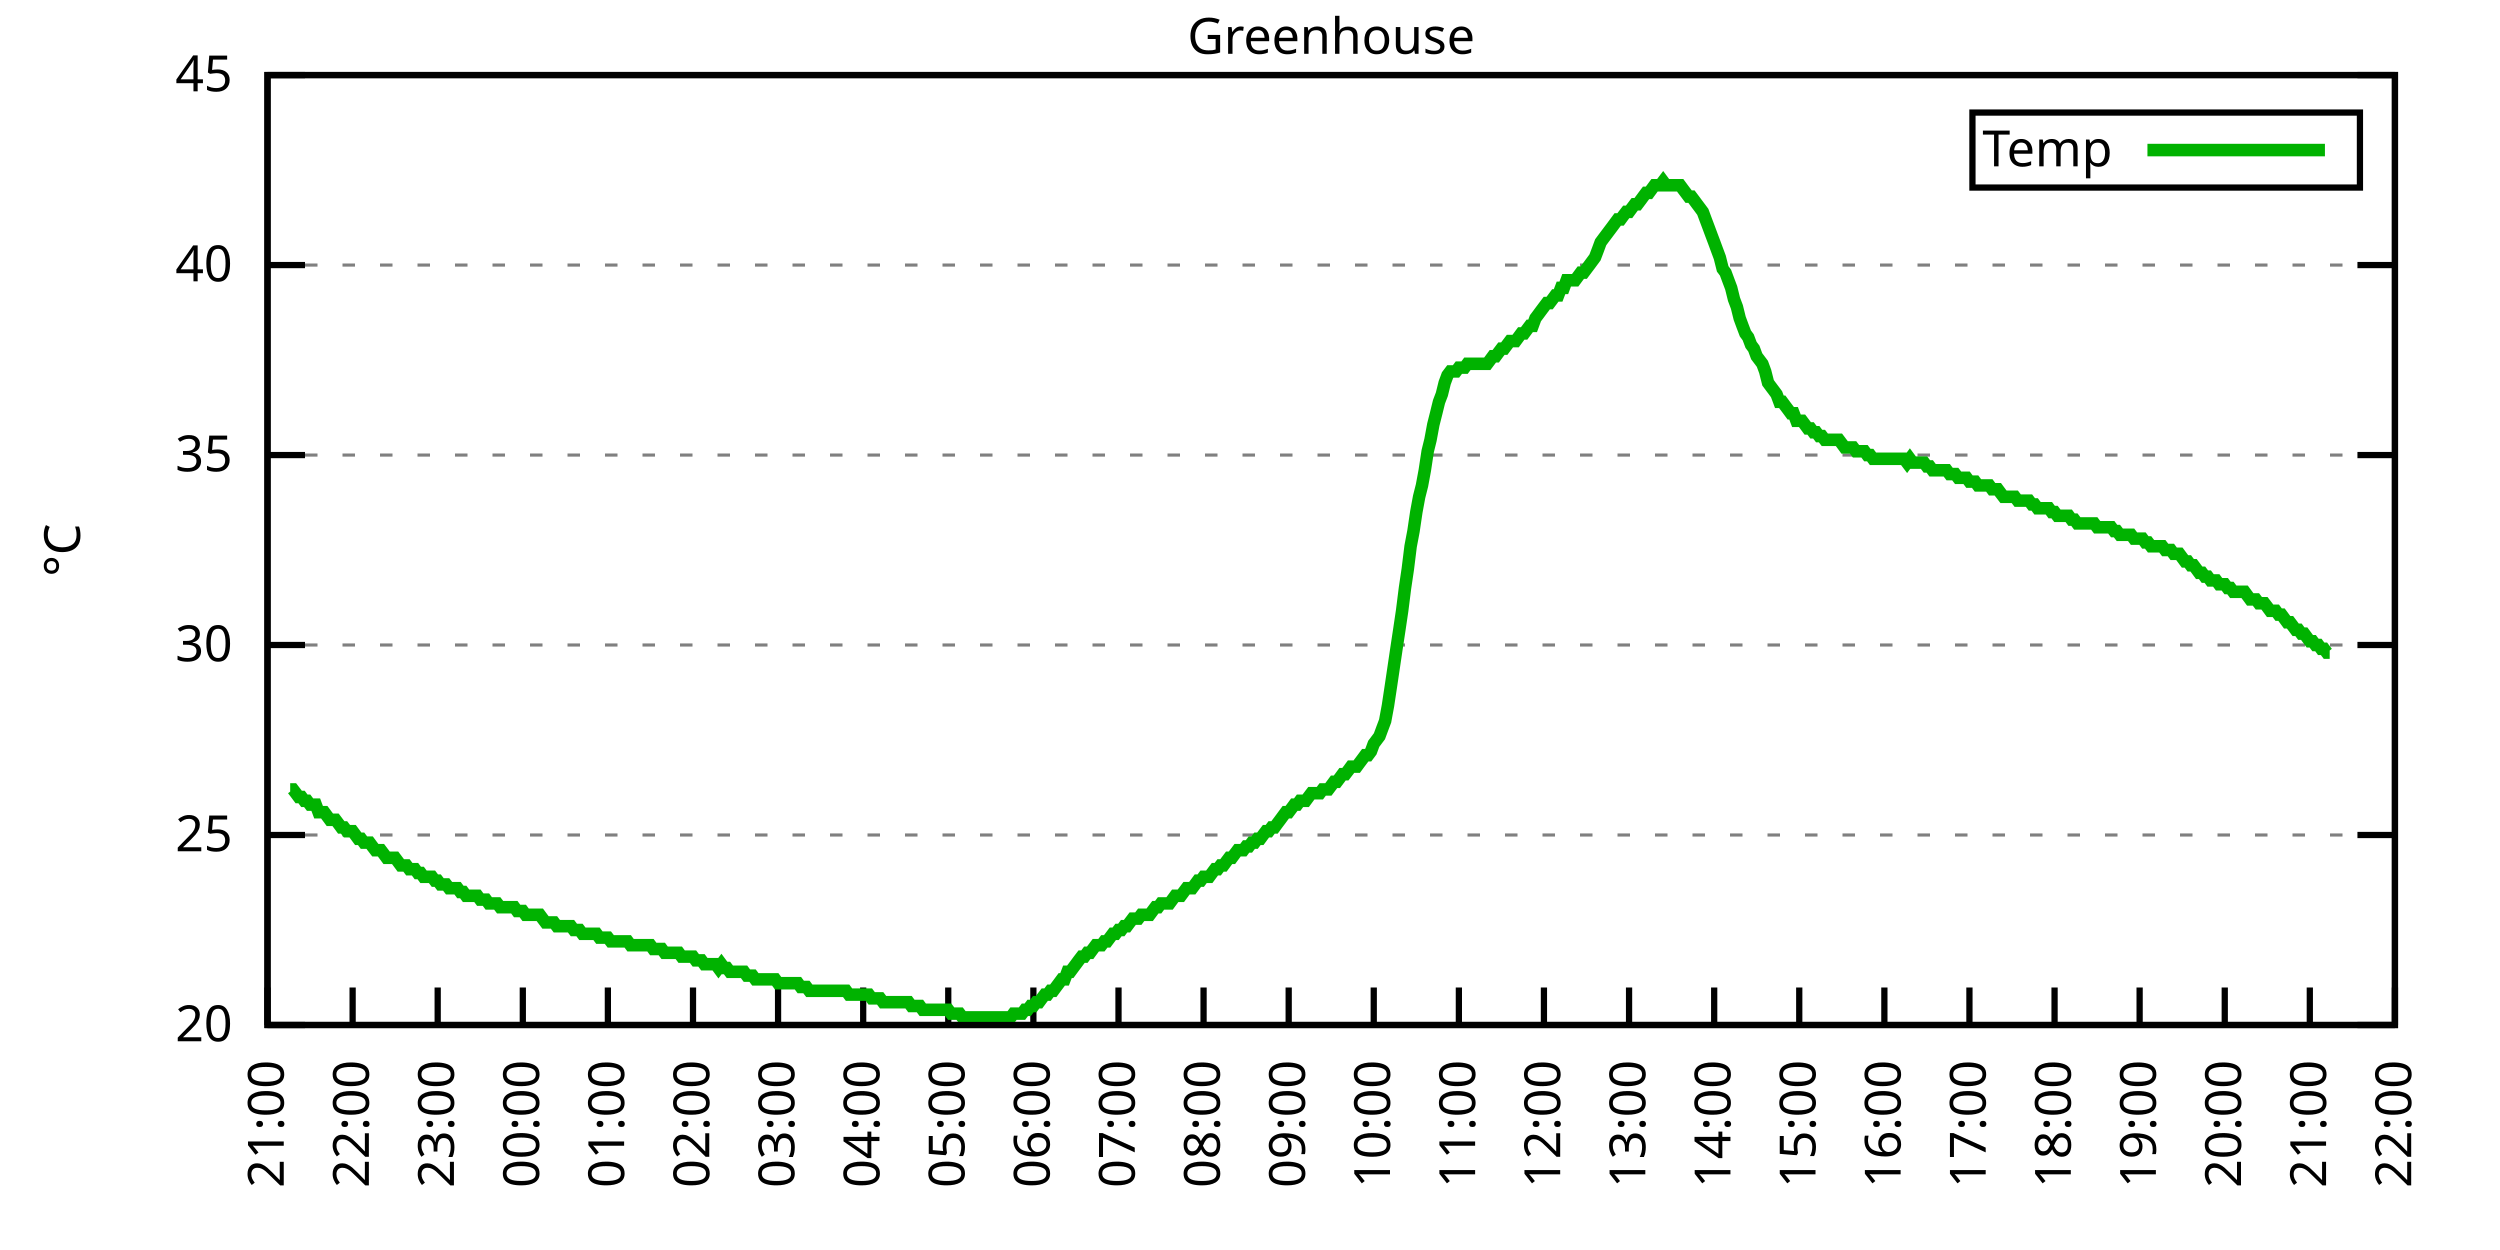
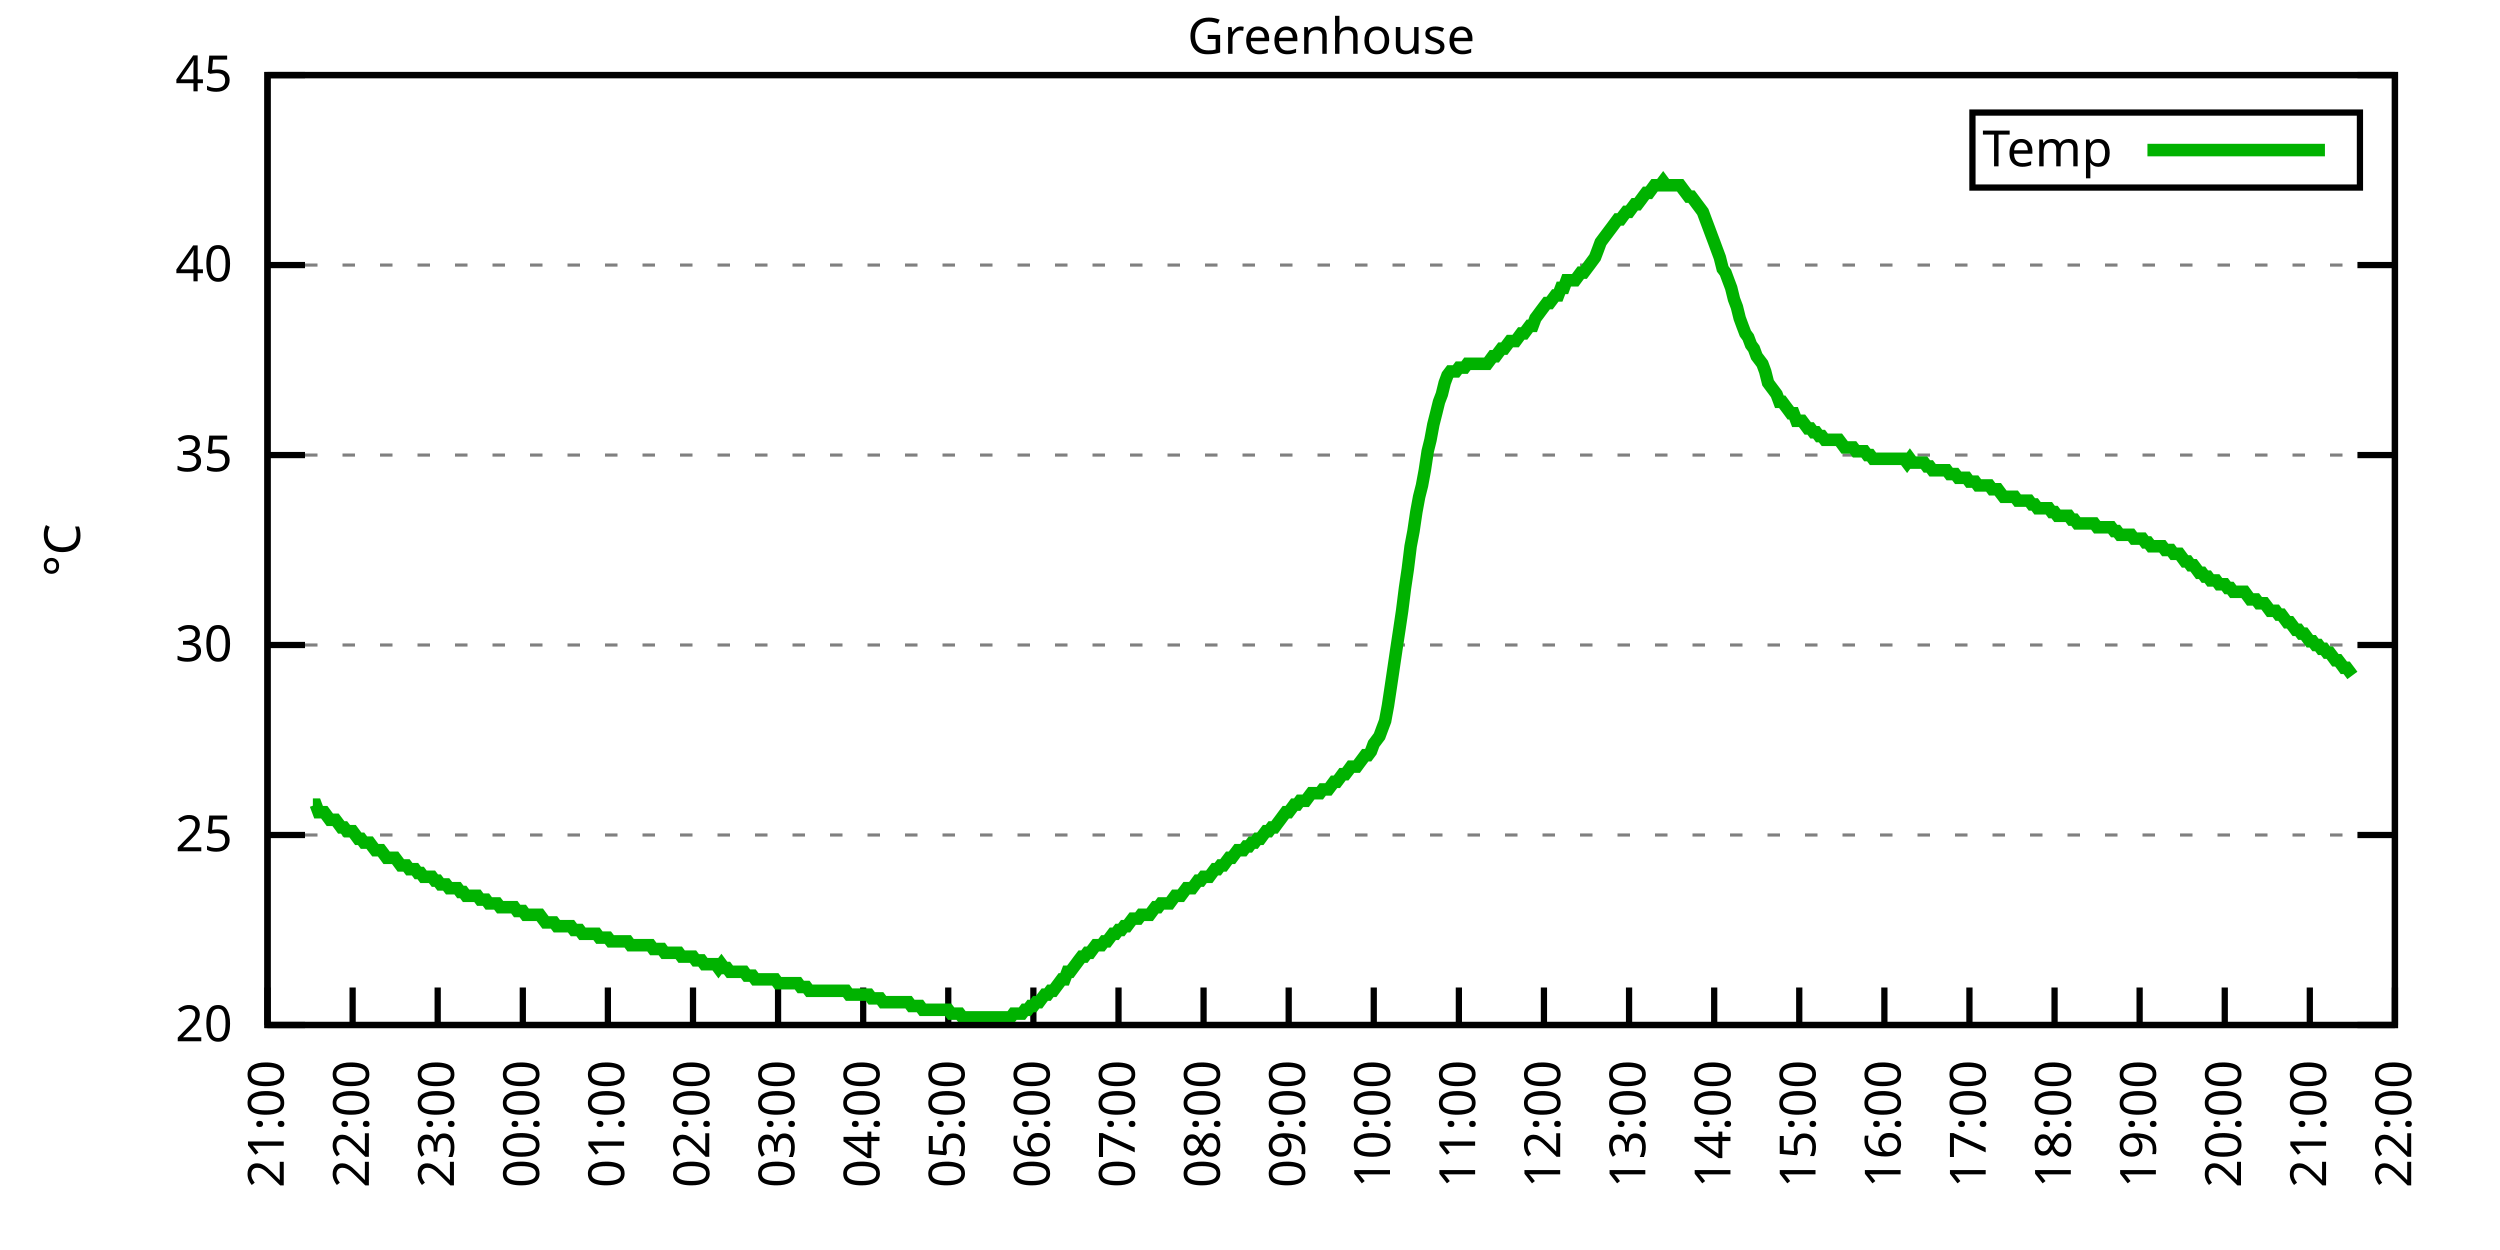
<svg xmlns="http://www.w3.org/2000/svg" xmlns:xlink="http://www.w3.org/1999/xlink" width="400" height="200" viewBox="0 0 400 200">
  <g id="gnuplot_canvas">
    <rect x="0" y="0" width="400" height="200" fill="none" />
    <defs>
      <circle id="gpDot" r="0.5" stroke-width="0.5" stroke="currentColor" />
      <path id="gpPt0" stroke-width="0.333" stroke="currentColor" d="M-1,0 h2 M0,-1 v2" />
      <path id="gpPt1" stroke-width="0.333" stroke="currentColor" d="M-1,-1 L1,1 M1,-1 L-1,1" />
      <path id="gpPt2" stroke-width="0.333" stroke="currentColor" d="M-1,0 L1,0 M0,-1 L0,1 M-1,-1 L1,1 M-1,1 L1,-1" />
      <rect id="gpPt3" stroke-width="0.333" stroke="currentColor" x="-1" y="-1" width="2" height="2" />
      <rect id="gpPt4" stroke-width="0.333" stroke="currentColor" fill="currentColor" x="-1" y="-1" width="2" height="2" />
      <circle id="gpPt5" stroke-width="0.333" stroke="currentColor" cx="0" cy="0" r="1" />
      <use xlink:href="#gpPt5" id="gpPt6" fill="currentColor" stroke="none" />
      <path id="gpPt7" stroke-width="0.333" stroke="currentColor" d="M0,-1.33 L-1.33,0.67 L1.33,0.67 z" />
      <use xlink:href="#gpPt7" id="gpPt8" fill="currentColor" stroke="none" />
      <use xlink:href="#gpPt7" id="gpPt9" stroke="currentColor" transform="rotate(180)" />
      <use xlink:href="#gpPt9" id="gpPt10" fill="currentColor" stroke="none" />
      <use xlink:href="#gpPt3" id="gpPt11" stroke="currentColor" transform="rotate(45)" />
      <use xlink:href="#gpPt11" id="gpPt12" fill="currentColor" stroke="none" />
      <path id="gpPt13" stroke-width="0.333" stroke="currentColor" d="M0,1.330 L1.265,0.411 L0.782,-1.067 L-0.782,-1.076 L-1.265,0.411 z" />
      <use xlink:href="#gpPt13" id="gpPt14" fill="currentColor" stroke="none" />
      <filter id="textbox" filterUnits="objectBoundingBox" x="0" y="0" height="1" width="1">
        <feFlood flood-color="white" flood-opacity="1" result="bgnd" />
        <feComposite in="SourceGraphic" in2="bgnd" operator="atop" />
      </filter>
      <filter id="greybox" filterUnits="objectBoundingBox" x="0" y="0" height="1" width="1">
        <feFlood flood-color="lightgrey" flood-opacity="1" result="grey" />
        <feComposite in="SourceGraphic" in2="grey" operator="atop" />
      </filter>
    </defs>
    <g fill="none" color="white" stroke="currentColor" stroke-width="1.00" stroke-linecap="butt" stroke-linejoin="miter">
</g>
    <g fill="none" color="black" stroke="currentColor" stroke-width="1.00" stroke-linecap="butt" stroke-linejoin="miter">
      <g stroke="none" shape-rendering="crispEdges">
        <polygon fill="rgb(255, 255, 255)" points="42.80,164.00 383.18,164.00 383.18,12.02 42.80,12.02 " />
      </g>
    </g>
    <g fill="none" color="black" stroke="currentColor" stroke-width="1.00" stroke-linecap="butt" stroke-linejoin="miter">
</g>
    <g fill="none" color="black" stroke="black" stroke-width="0.50" stroke-linecap="butt" stroke-linejoin="miter">
</g>
    <g fill="none" color="gray" stroke="currentColor" stroke-width="0.50" stroke-linecap="butt" stroke-linejoin="miter">
      <path stroke="gray" stroke-dasharray="2,4" class="gridline" d="M42.80,164.00 L383.19,164.00  " />
    </g>
    <g fill="none" color="gray" stroke="gray" stroke-width="1.00" stroke-linecap="butt" stroke-linejoin="miter">
</g>
    <g fill="none" color="black" stroke="currentColor" stroke-width="1.00" stroke-linecap="butt" stroke-linejoin="miter">
      <path stroke="black" d="M42.80,164.00 L48.80,164.00 M383.19,164.00 L377.19,164.00  " />
      <g transform="translate(37.20,166.60)" stroke="none" fill="black" font-family="Sans" font-size="8.00" text-anchor="end">
        <text>
          <tspan font-family="Sans"> 20</tspan>
        </text>
      </g>
    </g>
    <g fill="none" color="black" stroke="currentColor" stroke-width="1.00" stroke-linecap="butt" stroke-linejoin="miter">
</g>
    <g fill="none" color="black" stroke="black" stroke-width="0.50" stroke-linecap="butt" stroke-linejoin="miter">
</g>
    <g fill="none" color="gray" stroke="currentColor" stroke-width="0.50" stroke-linecap="butt" stroke-linejoin="miter">
      <path stroke="gray" stroke-dasharray="2,4" class="gridline" d="M42.80,133.60 L383.19,133.60  " />
    </g>
    <g fill="none" color="gray" stroke="gray" stroke-width="1.00" stroke-linecap="butt" stroke-linejoin="miter">
</g>
    <g fill="none" color="black" stroke="currentColor" stroke-width="1.00" stroke-linecap="butt" stroke-linejoin="miter">
      <path stroke="black" d="M42.80,133.60 L48.80,133.60 M383.19,133.60 L377.19,133.60  " />
      <g transform="translate(37.20,136.20)" stroke="none" fill="black" font-family="Sans" font-size="8.00" text-anchor="end">
        <text>
          <tspan font-family="Sans"> 25</tspan>
        </text>
      </g>
    </g>
    <g fill="none" color="black" stroke="currentColor" stroke-width="1.00" stroke-linecap="butt" stroke-linejoin="miter">
</g>
    <g fill="none" color="black" stroke="black" stroke-width="0.50" stroke-linecap="butt" stroke-linejoin="miter">
</g>
    <g fill="none" color="gray" stroke="currentColor" stroke-width="0.50" stroke-linecap="butt" stroke-linejoin="miter">
      <path stroke="gray" stroke-dasharray="2,4" class="gridline" d="M42.80,103.20 L383.19,103.20  " />
    </g>
    <g fill="none" color="gray" stroke="gray" stroke-width="1.00" stroke-linecap="butt" stroke-linejoin="miter">
</g>
    <g fill="none" color="black" stroke="currentColor" stroke-width="1.00" stroke-linecap="butt" stroke-linejoin="miter">
      <path stroke="black" d="M42.80,103.20 L48.80,103.20 M383.19,103.20 L377.19,103.20  " />
      <g transform="translate(37.20,105.80)" stroke="none" fill="black" font-family="Sans" font-size="8.00" text-anchor="end">
        <text>
          <tspan font-family="Sans"> 30</tspan>
        </text>
      </g>
    </g>
    <g fill="none" color="black" stroke="currentColor" stroke-width="1.00" stroke-linecap="butt" stroke-linejoin="miter">
</g>
    <g fill="none" color="black" stroke="black" stroke-width="0.50" stroke-linecap="butt" stroke-linejoin="miter">
</g>
    <g fill="none" color="gray" stroke="currentColor" stroke-width="0.50" stroke-linecap="butt" stroke-linejoin="miter">
      <path stroke="gray" stroke-dasharray="2,4" class="gridline" d="M42.80,72.81 L383.19,72.81  " />
    </g>
    <g fill="none" color="gray" stroke="gray" stroke-width="1.00" stroke-linecap="butt" stroke-linejoin="miter">
</g>
    <g fill="none" color="black" stroke="currentColor" stroke-width="1.00" stroke-linecap="butt" stroke-linejoin="miter">
      <path stroke="black" d="M42.80,72.81 L48.80,72.81 M383.19,72.81 L377.19,72.81  " />
      <g transform="translate(37.20,75.41)" stroke="none" fill="black" font-family="Sans" font-size="8.00" text-anchor="end">
        <text>
          <tspan font-family="Sans"> 35</tspan>
        </text>
      </g>
    </g>
    <g fill="none" color="black" stroke="currentColor" stroke-width="1.00" stroke-linecap="butt" stroke-linejoin="miter">
</g>
    <g fill="none" color="black" stroke="black" stroke-width="0.50" stroke-linecap="butt" stroke-linejoin="miter">
</g>
    <g fill="none" color="gray" stroke="currentColor" stroke-width="0.50" stroke-linecap="butt" stroke-linejoin="miter">
      <path stroke="gray" stroke-dasharray="2,4" class="gridline" d="M42.80,42.41 L383.19,42.41  " />
    </g>
    <g fill="none" color="gray" stroke="gray" stroke-width="1.00" stroke-linecap="butt" stroke-linejoin="miter">
</g>
    <g fill="none" color="black" stroke="currentColor" stroke-width="1.00" stroke-linecap="butt" stroke-linejoin="miter">
      <path stroke="black" d="M42.80,42.41 L48.80,42.41 M383.19,42.41 L377.19,42.41  " />
      <g transform="translate(37.20,45.01)" stroke="none" fill="black" font-family="Sans" font-size="8.00" text-anchor="end">
        <text>
          <tspan font-family="Sans"> 40</tspan>
        </text>
      </g>
    </g>
    <g fill="none" color="black" stroke="currentColor" stroke-width="1.00" stroke-linecap="butt" stroke-linejoin="miter">
</g>
    <g fill="none" color="black" stroke="black" stroke-width="0.50" stroke-linecap="butt" stroke-linejoin="miter">
</g>
    <g fill="none" color="gray" stroke="currentColor" stroke-width="0.50" stroke-linecap="butt" stroke-linejoin="miter">
      <path stroke="gray" stroke-dasharray="2,4" class="gridline" d="M42.80,12.01 L383.19,12.01  " />
    </g>
    <g fill="none" color="gray" stroke="gray" stroke-width="1.00" stroke-linecap="butt" stroke-linejoin="miter">
</g>
    <g fill="none" color="black" stroke="currentColor" stroke-width="1.00" stroke-linecap="butt" stroke-linejoin="miter">
      <path stroke="black" d="M42.80,12.01 L48.80,12.01 M383.19,12.01 L377.19,12.01  " />
      <g transform="translate(37.20,14.61)" stroke="none" fill="black" font-family="Sans" font-size="8.00" text-anchor="end">
        <text>
          <tspan font-family="Sans"> 45</tspan>
        </text>
      </g>
    </g>
    <g fill="none" color="black" stroke="currentColor" stroke-width="1.00" stroke-linecap="butt" stroke-linejoin="miter">
      <path stroke="black" d="M42.80,164.00 L42.80,158.00  " />
      <g transform="translate(45.40,169.60) rotate(270.00)" stroke="none" fill="black" font-family="Sans" font-size="8.00" text-anchor="end">
        <text>
          <tspan font-family="Sans">21:00</tspan>
        </text>
      </g>
    </g>
    <g fill="none" color="black" stroke="currentColor" stroke-width="1.00" stroke-linecap="butt" stroke-linejoin="miter">
      <path stroke="black" d="M56.42,164.00 L56.42,158.00  " />
      <g transform="translate(59.02,169.60) rotate(270.00)" stroke="none" fill="black" font-family="Sans" font-size="8.00" text-anchor="end">
        <text>
          <tspan font-family="Sans">22:00</tspan>
        </text>
      </g>
    </g>
    <g fill="none" color="black" stroke="currentColor" stroke-width="1.00" stroke-linecap="butt" stroke-linejoin="miter">
      <path stroke="black" d="M70.03,164.00 L70.03,158.00  " />
      <g transform="translate(72.63,169.60) rotate(270.00)" stroke="none" fill="black" font-family="Sans" font-size="8.00" text-anchor="end">
        <text>
          <tspan font-family="Sans">23:00</tspan>
        </text>
      </g>
    </g>
    <g fill="none" color="black" stroke="currentColor" stroke-width="1.00" stroke-linecap="butt" stroke-linejoin="miter">
      <path stroke="black" d="M83.65,164.00 L83.65,158.00  " />
      <g transform="translate(86.25,169.60) rotate(270.00)" stroke="none" fill="black" font-family="Sans" font-size="8.00" text-anchor="end">
        <text>
          <tspan font-family="Sans">00:00</tspan>
        </text>
      </g>
    </g>
    <g fill="none" color="black" stroke="currentColor" stroke-width="1.00" stroke-linecap="butt" stroke-linejoin="miter">
      <path stroke="black" d="M97.26,164.00 L97.26,158.00  " />
      <g transform="translate(99.86,169.60) rotate(270.00)" stroke="none" fill="black" font-family="Sans" font-size="8.00" text-anchor="end">
        <text>
          <tspan font-family="Sans">01:00</tspan>
        </text>
      </g>
    </g>
    <g fill="none" color="black" stroke="currentColor" stroke-width="1.00" stroke-linecap="butt" stroke-linejoin="miter">
      <path stroke="black" d="M110.88,164.00 L110.88,158.00  " />
      <g transform="translate(113.48,169.60) rotate(270.00)" stroke="none" fill="black" font-family="Sans" font-size="8.00" text-anchor="end">
        <text>
          <tspan font-family="Sans">02:00</tspan>
        </text>
      </g>
    </g>
    <g fill="none" color="black" stroke="currentColor" stroke-width="1.00" stroke-linecap="butt" stroke-linejoin="miter">
      <path stroke="black" d="M124.49,164.00 L124.49,158.00  " />
      <g transform="translate(127.09,169.60) rotate(270.00)" stroke="none" fill="black" font-family="Sans" font-size="8.00" text-anchor="end">
        <text>
          <tspan font-family="Sans">03:00</tspan>
        </text>
      </g>
    </g>
    <g fill="none" color="black" stroke="currentColor" stroke-width="1.00" stroke-linecap="butt" stroke-linejoin="miter">
      <path stroke="black" d="M138.11,164.00 L138.11,158.00  " />
      <g transform="translate(140.71,169.60) rotate(270.00)" stroke="none" fill="black" font-family="Sans" font-size="8.00" text-anchor="end">
        <text>
          <tspan font-family="Sans">04:00</tspan>
        </text>
      </g>
    </g>
    <g fill="none" color="black" stroke="currentColor" stroke-width="1.00" stroke-linecap="butt" stroke-linejoin="miter">
      <path stroke="black" d="M151.72,164.00 L151.72,158.00  " />
      <g transform="translate(154.32,169.60) rotate(270.00)" stroke="none" fill="black" font-family="Sans" font-size="8.00" text-anchor="end">
        <text>
          <tspan font-family="Sans">05:00</tspan>
        </text>
      </g>
    </g>
    <g fill="none" color="black" stroke="currentColor" stroke-width="1.00" stroke-linecap="butt" stroke-linejoin="miter">
      <path stroke="black" d="M165.34,164.00 L165.34,158.00  " />
      <g transform="translate(167.94,169.60) rotate(270.00)" stroke="none" fill="black" font-family="Sans" font-size="8.00" text-anchor="end">
        <text>
          <tspan font-family="Sans">06:00</tspan>
        </text>
      </g>
    </g>
    <g fill="none" color="black" stroke="currentColor" stroke-width="1.00" stroke-linecap="butt" stroke-linejoin="miter">
      <path stroke="black" d="M178.96,164.00 L178.96,158.00  " />
      <g transform="translate(181.56,169.60) rotate(270.00)" stroke="none" fill="black" font-family="Sans" font-size="8.00" text-anchor="end">
        <text>
          <tspan font-family="Sans">07:00</tspan>
        </text>
      </g>
    </g>
    <g fill="none" color="black" stroke="currentColor" stroke-width="1.00" stroke-linecap="butt" stroke-linejoin="miter">
      <path stroke="black" d="M192.57,164.00 L192.57,158.00  " />
      <g transform="translate(195.17,169.60) rotate(270.00)" stroke="none" fill="black" font-family="Sans" font-size="8.00" text-anchor="end">
        <text>
          <tspan font-family="Sans">08:00</tspan>
        </text>
      </g>
    </g>
    <g fill="none" color="black" stroke="currentColor" stroke-width="1.00" stroke-linecap="butt" stroke-linejoin="miter">
      <path stroke="black" d="M206.19,164.00 L206.19,158.00  " />
      <g transform="translate(208.79,169.60) rotate(270.00)" stroke="none" fill="black" font-family="Sans" font-size="8.00" text-anchor="end">
        <text>
          <tspan font-family="Sans">09:00</tspan>
        </text>
      </g>
    </g>
    <g fill="none" color="black" stroke="currentColor" stroke-width="1.00" stroke-linecap="butt" stroke-linejoin="miter">
      <path stroke="black" d="M219.80,164.00 L219.80,158.00  " />
      <g transform="translate(222.40,169.60) rotate(270.00)" stroke="none" fill="black" font-family="Sans" font-size="8.00" text-anchor="end">
        <text>
          <tspan font-family="Sans">10:00</tspan>
        </text>
      </g>
    </g>
    <g fill="none" color="black" stroke="currentColor" stroke-width="1.00" stroke-linecap="butt" stroke-linejoin="miter">
      <path stroke="black" d="M233.42,164.00 L233.42,158.00  " />
      <g transform="translate(236.02,169.60) rotate(270.00)" stroke="none" fill="black" font-family="Sans" font-size="8.00" text-anchor="end">
        <text>
          <tspan font-family="Sans">11:00</tspan>
        </text>
      </g>
    </g>
    <g fill="none" color="black" stroke="currentColor" stroke-width="1.00" stroke-linecap="butt" stroke-linejoin="miter">
      <path stroke="black" d="M247.03,164.00 L247.03,158.00  " />
      <g transform="translate(249.63,169.60) rotate(270.00)" stroke="none" fill="black" font-family="Sans" font-size="8.00" text-anchor="end">
        <text>
          <tspan font-family="Sans">12:00</tspan>
        </text>
      </g>
    </g>
    <g fill="none" color="black" stroke="currentColor" stroke-width="1.00" stroke-linecap="butt" stroke-linejoin="miter">
      <path stroke="black" d="M260.65,164.00 L260.65,158.00  " />
      <g transform="translate(263.25,169.60) rotate(270.00)" stroke="none" fill="black" font-family="Sans" font-size="8.00" text-anchor="end">
        <text>
          <tspan font-family="Sans">13:00</tspan>
        </text>
      </g>
    </g>
    <g fill="none" color="black" stroke="currentColor" stroke-width="1.00" stroke-linecap="butt" stroke-linejoin="miter">
      <path stroke="black" d="M274.27,164.00 L274.27,158.00  " />
      <g transform="translate(276.87,169.60) rotate(270.00)" stroke="none" fill="black" font-family="Sans" font-size="8.00" text-anchor="end">
        <text>
          <tspan font-family="Sans">14:00</tspan>
        </text>
      </g>
    </g>
    <g fill="none" color="black" stroke="currentColor" stroke-width="1.00" stroke-linecap="butt" stroke-linejoin="miter">
      <path stroke="black" d="M287.88,164.00 L287.88,158.00  " />
      <g transform="translate(290.48,169.60) rotate(270.00)" stroke="none" fill="black" font-family="Sans" font-size="8.00" text-anchor="end">
        <text>
          <tspan font-family="Sans">15:00</tspan>
        </text>
      </g>
    </g>
    <g fill="none" color="black" stroke="currentColor" stroke-width="1.00" stroke-linecap="butt" stroke-linejoin="miter">
      <path stroke="black" d="M301.50,164.00 L301.50,158.00  " />
      <g transform="translate(304.10,169.60) rotate(270.00)" stroke="none" fill="black" font-family="Sans" font-size="8.00" text-anchor="end">
        <text>
          <tspan font-family="Sans">16:00</tspan>
        </text>
      </g>
    </g>
    <g fill="none" color="black" stroke="currentColor" stroke-width="1.00" stroke-linecap="butt" stroke-linejoin="miter">
      <path stroke="black" d="M315.11,164.00 L315.11,158.00  " />
      <g transform="translate(317.71,169.60) rotate(270.00)" stroke="none" fill="black" font-family="Sans" font-size="8.00" text-anchor="end">
        <text>
          <tspan font-family="Sans">17:00</tspan>
        </text>
      </g>
    </g>
    <g fill="none" color="black" stroke="currentColor" stroke-width="1.00" stroke-linecap="butt" stroke-linejoin="miter">
      <path stroke="black" d="M328.73,164.00 L328.73,158.00  " />
      <g transform="translate(331.33,169.60) rotate(270.00)" stroke="none" fill="black" font-family="Sans" font-size="8.00" text-anchor="end">
        <text>
          <tspan font-family="Sans">18:00</tspan>
        </text>
      </g>
    </g>
    <g fill="none" color="black" stroke="currentColor" stroke-width="1.00" stroke-linecap="butt" stroke-linejoin="miter">
      <path stroke="black" d="M342.34,164.00 L342.34,158.00  " />
      <g transform="translate(344.94,169.60) rotate(270.00)" stroke="none" fill="black" font-family="Sans" font-size="8.00" text-anchor="end">
        <text>
          <tspan font-family="Sans">19:00</tspan>
        </text>
      </g>
    </g>
    <g fill="none" color="black" stroke="currentColor" stroke-width="1.00" stroke-linecap="butt" stroke-linejoin="miter">
      <path stroke="black" d="M355.96,164.00 L355.96,158.00  " />
      <g transform="translate(358.56,169.60) rotate(270.00)" stroke="none" fill="black" font-family="Sans" font-size="8.00" text-anchor="end">
        <text>
          <tspan font-family="Sans">20:00</tspan>
        </text>
      </g>
    </g>
    <g fill="none" color="black" stroke="currentColor" stroke-width="1.00" stroke-linecap="butt" stroke-linejoin="miter">
      <path stroke="black" d="M369.57,164.00 L369.57,158.00  " />
      <g transform="translate(372.17,169.60) rotate(270.00)" stroke="none" fill="black" font-family="Sans" font-size="8.00" text-anchor="end">
        <text>
          <tspan font-family="Sans">21:00</tspan>
        </text>
      </g>
    </g>
    <g fill="none" color="black" stroke="currentColor" stroke-width="1.00" stroke-linecap="butt" stroke-linejoin="miter">
      <path stroke="black" d="M383.19,164.00 L383.19,158.00  " />
      <g transform="translate(385.79,169.60) rotate(270.00)" stroke="none" fill="black" font-family="Sans" font-size="8.00" text-anchor="end">
        <text>
          <tspan font-family="Sans">22:00</tspan>
        </text>
      </g>
    </g>
    <g fill="none" color="black" stroke="currentColor" stroke-width="1.00" stroke-linecap="butt" stroke-linejoin="miter">
</g>
    <g fill="none" color="black" stroke="currentColor" stroke-width="1.00" stroke-linecap="butt" stroke-linejoin="miter">
      <path stroke="black" d="M42.80,12.01 L42.80,164.00 L383.19,164.00 L383.19,12.01 L42.80,12.01 Z  " />
    </g>
    <g fill="none" color="black" stroke="currentColor" stroke-width="1.00" stroke-linecap="butt" stroke-linejoin="miter">
</g>
    <g fill="none" color="black" stroke="currentColor" stroke-width="1.00" stroke-linecap="butt" stroke-linejoin="miter">
      <path stroke="black" d="M315.59,30.01 L315.59,18.01 L377.59,18.01 L377.59,30.01 L315.59,30.01 Z  " />
    </g>
    <g id="Greenhouse_plot_1">
      <g fill="none" color="white" stroke="black" stroke-width="2.00" stroke-linecap="butt" stroke-linejoin="miter">
</g>
      <g fill="none" color="black" stroke="currentColor" stroke-width="2.00" stroke-linecap="butt" stroke-linejoin="miter">
        <g transform="translate(337.99,26.61)" stroke="none" fill="black" font-family="Sans" font-size="8.00" text-anchor="end">
          <text>
            <tspan font-family="Sans">Temp</tspan>
          </text>
        </g>
      </g>
      <g fill="none" color="black" stroke="currentColor" stroke-width="2.00" stroke-linecap="butt" stroke-linejoin="miter">
-         <path stroke="rgb(  0, 178,   0)" d="M343.59,24.01 L371.99,24.01 M46.43,126.31 L46.88,126.31 L47.34,126.91 L47.79,127.52 L48.25,127.52 L48.70,128.13   L49.15,128.13 L49.61,128.74 L50.06,128.74 L50.52,128.74 L50.97,129.95 L51.42,129.95 L51.88,129.95 L52.33,130.56   L52.78,131.17 L53.24,131.17 L53.69,131.17 L54.15,131.78 L54.60,132.39 L55.05,132.39 L55.51,132.99 L55.96,132.99   L56.42,132.99 L56.87,133.60 L57.32,134.21 L57.78,134.21 L58.23,134.82 L58.68,134.82 L59.14,134.82 L59.59,135.43   L60.05,136.03 L60.50,136.03 L60.95,136.03 L61.41,136.64 L61.86,137.25 L62.32,137.25 L62.77,137.25 L63.22,137.25   L63.68,137.86 L64.13,138.47 L64.58,138.47 L65.04,138.47 L65.49,139.07 L65.95,139.07 L66.40,139.07 L66.85,139.68   L67.31,139.68 L67.76,140.29 L68.22,140.29 L68.67,140.29 L69.12,140.29 L69.58,140.90 L70.03,140.90 L70.49,141.51   L70.94,141.51 L71.39,141.51 L71.85,142.11 L72.30,142.11 L72.75,142.11 L73.21,142.11 L73.66,142.72 L74.12,142.72   L74.57,143.33 L75.02,143.33 L75.48,143.33 L75.93,143.33 L76.39,143.33 L76.84,143.94 L77.29,143.94 L77.75,143.94   L78.20,144.55 L78.65,144.55 L79.11,144.55 L79.56,144.55 L80.02,145.15 L80.47,145.15 L80.92,145.15 L81.38,145.15   L81.83,145.15 L82.29,145.15 L82.74,145.76 L83.19,145.76 L83.65,145.76 L84.10,146.37 L84.55,146.37 L85.01,146.37   L85.46,146.37 L85.92,146.37 L86.37,146.37 L86.82,146.98 L87.28,147.59 L87.73,147.59 L88.19,147.59 L88.64,147.59   L89.09,148.19 L89.55,148.19 L90.00,148.19 L90.45,148.19 L90.91,148.19 L91.36,148.19 L91.82,148.80 L92.27,148.80   L92.72,148.80 L93.18,149.41 L93.63,149.41 L94.09,149.41 L94.54,149.41 L94.99,149.41 L95.45,149.41 L95.90,150.02   L96.35,150.02 L96.81,150.02 L97.26,150.02 L97.72,150.62 L98.17,150.62 L98.62,150.62 L99.08,150.62 L99.53,150.62   L99.99,150.62 L100.44,150.62 L100.89,151.23 L101.35,151.23 L101.80,151.23 L102.25,151.23 L102.71,151.23 L103.16,151.23   L103.62,151.23 L104.07,151.23 L104.52,151.84 L104.98,151.84 L105.43,151.84 L105.89,151.84 L106.34,152.45 L106.79,152.45   L107.25,152.45 L107.70,152.45 L108.15,152.45 L108.61,152.45 L109.06,153.06 L109.52,153.06 L109.97,153.06 L110.42,153.06   L110.88,153.06 L111.33,153.66 L111.79,153.66 L112.24,153.66 L112.69,154.27 L113.15,154.27 L113.60,154.27 L114.05,154.27   L114.51,154.27 L114.96,154.88 L115.42,154.27 L115.87,154.88 L116.32,154.88 L116.78,155.49 L117.23,155.49 L117.69,155.49   L118.14,155.49 L118.59,155.49 L119.05,155.49 L119.50,156.10 L119.96,156.10 L120.41,156.10 L120.86,156.70 L121.32,156.70   L121.77,156.70 L122.22,156.70 L122.68,156.70 L123.13,156.70 L123.59,156.70 L124.04,156.70 L124.49,157.31 L124.95,157.31   L125.40,157.31 L125.86,157.31 L126.31,157.31 L126.76,157.31 L127.22,157.31 L127.67,157.31 L128.12,157.92 L128.58,157.92   L129.03,157.92 L129.49,158.53 L129.94,158.53 L130.39,158.53 L130.85,158.53 L131.30,158.53 L131.76,158.53 L132.21,158.53   L132.66,158.53 L133.12,158.53 L133.57,158.53 L134.02,158.53 L134.48,158.53 L134.93,158.53 L135.39,158.53 L135.84,159.14   L136.29,159.14 L136.75,159.14 L137.20,159.14 L137.66,159.14 L138.11,159.14 L138.56,159.14 L139.02,159.14 L139.47,159.74   L139.92,159.74 L140.38,159.74 L140.83,159.74 L141.29,160.35 L141.74,160.35 L142.19,160.35 L142.65,160.35 L143.10,160.35   L143.56,160.35 L144.01,160.35 L144.46,160.35 L144.92,160.35 L145.37,160.35 L145.82,160.96 L146.28,160.96 L146.73,160.96   L147.19,160.96 L147.64,161.57 L148.09,161.57 L148.55,161.57 L149.00,161.57 L149.46,161.57 L149.91,161.57 L150.36,161.57   L150.82,161.57 L151.27,161.57 L151.72,161.57 L152.18,162.18 L152.63,162.18 L153.09,162.18 L153.54,162.18 L153.99,162.78   L154.45,162.78 L154.90,162.78 L155.36,162.78 L155.81,162.78 L156.26,162.78 L156.72,162.78 L157.17,162.78 L157.62,162.78   L158.08,162.78 L158.53,162.78 L158.99,162.78 L159.44,162.78 L159.89,162.78 L160.35,162.78 L160.80,162.78 L161.26,162.78   L161.71,162.78 L162.16,162.18 L162.62,162.18 L163.07,162.18 L163.52,162.18 L163.98,161.57 L164.43,161.57 L164.89,160.96   L165.34,160.96 L165.79,160.35 L166.25,160.35 L166.70,159.74 L167.16,159.14 L167.61,159.14 L168.06,158.53 L168.52,158.53   L168.97,157.92 L169.43,157.31 L169.88,156.70 L170.33,156.70 L170.79,155.49 L171.24,155.49 L171.69,154.88 L172.15,154.27   L172.60,153.66 L173.06,153.06 L173.51,153.06 L173.96,152.45 L174.42,152.45 L174.87,151.84 L175.33,151.23 L175.78,151.23   L176.23,151.23 L176.69,150.62 L177.14,150.62 L177.59,150.02 L178.05,149.41 L178.50,149.41 L178.96,148.80 L179.41,148.80   L179.86,148.19 L180.32,148.19 L180.77,147.59 L181.23,146.98 L181.68,146.98 L182.13,146.98 L182.59,146.37 L183.04,146.37   L183.49,146.37 L183.95,146.37 L184.40,145.76 L184.86,145.15 L185.31,145.15 L185.76,144.55 L186.22,144.55 L186.67,144.55   L187.13,144.55 L187.58,143.94 L188.03,143.33 L188.49,143.33 L188.94,143.33 L189.39,142.72 L189.85,142.11 L190.30,142.11   L190.76,142.11 L191.21,141.51 L191.66,140.90 L192.12,140.90 L192.57,140.29 L193.03,140.29 L193.48,140.29 L193.93,139.68   L194.39,139.07 L194.84,139.07 L195.29,138.47 L195.75,138.47 L196.20,137.86 L196.66,137.25 L197.11,137.25 L197.56,136.64   L198.02,136.03 L198.47,136.03 L198.93,136.03 L199.38,135.43 L199.83,135.43 L200.29,134.82 L200.74,134.82 L201.19,134.21   L201.65,134.21 L202.10,133.60 L202.56,132.99 L203.01,132.99 L203.46,132.39 L203.92,132.39 L204.37,131.78 L204.83,131.17   L205.28,130.56 L205.73,129.95 L206.19,129.95 L206.64,129.35 L207.09,128.74 L207.55,128.74 L208.00,128.13 L208.46,128.13   L208.91,128.13 L209.36,127.52 L209.82,126.91 L210.27,126.91 L210.73,126.91 L211.18,126.91 L211.63,126.31 L212.09,126.31   L212.54,126.31 L213.00,125.70 L213.45,125.09 L213.90,125.09 L214.36,124.48 L214.81,123.87 L215.26,123.87 L215.72,123.27   L216.17,122.66 L216.63,122.66 L217.08,122.66 L217.53,122.05 L217.99,121.44 L218.44,120.83 L218.90,120.83 L219.35,120.23   L219.80,119.01 L220.26,118.40 L220.71,117.80 L221.16,116.58 L221.62,115.36 L222.07,112.93 L222.53,109.89 L222.98,106.85   L223.43,103.81 L223.89,100.77 L224.34,97.73 L224.80,94.08 L225.25,91.04 L225.70,87.40 L226.16,84.97 L226.61,81.93   L227.06,79.49 L227.52,77.67 L227.97,75.24 L228.43,72.20 L228.88,70.37 L229.33,67.94 L229.79,66.12 L230.24,64.29   L230.70,63.08 L231.15,61.25 L231.60,60.04 L232.06,59.43 L232.51,59.43 L232.96,59.43 L233.42,58.82 L233.87,58.82   L234.33,58.82 L234.78,58.21 L235.23,58.21 L235.69,58.21 L236.14,58.21 L236.60,58.21 L237.05,58.21 L237.50,58.21   L237.96,58.21 L238.41,57.61 L238.86,57.00 L239.32,57.00 L239.77,56.39 L240.23,55.78 L240.68,55.78 L241.13,55.18   L241.59,54.57 L242.04,54.57 L242.50,54.57 L242.95,53.96 L243.40,53.35 L243.86,53.35 L244.31,52.74 L244.76,52.14   L245.22,52.14 L245.67,50.92 L246.13,50.31 L246.58,49.70 L247.03,49.10 L247.49,48.49 L247.94,48.49 L248.40,47.88   L248.85,47.27 L249.30,47.27 L249.76,46.06 L250.21,46.06 L250.66,44.84 L251.12,44.84 L251.57,44.84 L252.03,44.84   L252.48,44.23 L252.93,43.62 L253.39,43.62 L253.84,43.02 L254.30,42.41 L254.75,41.80 L255.20,41.19 L255.66,39.98   L256.11,38.76 L256.56,38.15 L257.02,37.54 L257.47,36.94 L257.93,36.33 L258.38,35.72 L258.83,35.11 L259.29,35.11   L259.74,34.50 L260.20,33.90 L260.65,33.90 L261.10,33.29 L261.56,32.68 L262.01,32.68 L262.47,32.07 L262.92,31.46   L263.37,30.86 L263.83,30.86 L264.28,30.25 L264.73,29.64 L265.19,29.64 L265.64,29.64 L266.10,29.03 L266.55,29.64   L267.00,29.64 L267.46,29.64 L267.91,29.64 L268.37,29.64 L268.82,29.64 L269.27,30.25 L269.73,30.86 L270.18,31.46   L270.63,31.46 L271.09,32.07 L271.54,32.68 L272.00,33.29 L272.45,33.90 L272.90,35.11 L273.36,36.33 L273.81,37.54   L274.27,38.76 L274.72,39.98 L275.17,41.19 L275.63,43.02 L276.08,43.62 L276.53,44.84 L276.99,46.06 L277.44,47.88   L277.90,49.10 L278.35,50.92 L278.80,52.14 L279.26,53.35 L279.71,53.96 L280.17,55.18 L280.62,55.78 L281.07,57.00   L281.53,57.61 L281.98,58.21 L282.43,59.43 L282.89,61.25 L283.34,61.86 L283.80,62.47 L284.25,63.08 L284.70,64.29   L285.16,64.29 L285.61,64.90 L286.07,65.51 L286.52,66.12 L286.97,66.12 L287.43,67.33 L287.88,67.33 L288.33,67.33   L288.79,67.94 L289.24,68.55 L289.70,68.55 L290.15,69.16 L290.60,69.16 L291.06,69.77 L291.51,69.77 L291.97,70.37   L292.42,70.37 L292.87,70.37 L293.33,70.37 L293.78,70.37 L294.23,70.37 L294.69,70.98 L295.14,71.59 L295.60,71.59   L296.05,71.59 L296.50,71.59 L296.96,72.20 L297.41,72.20 L297.87,72.20 L298.32,72.20 L298.77,72.81 L299.23,72.81   L299.68,73.41 L300.13,73.41 L300.59,73.41 L301.04,73.41 L301.50,73.41 L301.95,73.41 L302.40,73.41 L302.86,73.41   L303.31,73.41 L303.77,73.41 L304.22,73.41 L304.67,73.41 L305.13,74.02 L305.58,73.41 L306.03,74.02 L306.49,74.02   L306.94,74.02 L307.40,74.02 L307.85,74.02 L308.30,74.63 L308.76,74.63 L309.21,75.24 L309.67,75.24 L310.12,75.24   L310.57,75.24 L311.03,75.24 L311.48,75.24 L311.94,75.85 L312.39,75.85 L312.84,75.85 L313.30,76.45 L313.75,76.45   L314.20,76.45 L314.66,76.45 L315.11,77.06 L315.57,77.06 L316.02,77.06 L316.47,77.67 L316.93,77.67 L317.38,77.67   L317.84,77.67 L318.29,77.67 L318.74,78.28 L319.20,78.28 L319.65,78.28 L320.10,78.89 L320.56,79.49 L321.47,79.49   L321.92,79.49 L322.37,79.49 L322.83,80.10 L323.28,80.10 L323.74,80.10 L324.19,80.10 L324.64,80.10 L325.10,80.71   L325.55,80.71 L326.00,81.32 L326.46,81.32 L326.91,81.32 L327.37,81.32 L327.82,81.32 L328.27,81.93 L328.73,81.93   L329.18,82.53 L329.64,82.53 L330.09,82.53 L330.54,82.53 L331.00,82.53 L331.45,83.14 L331.90,83.14 L332.36,83.75   L332.81,83.75 L333.27,83.75 L333.72,83.75 L334.17,83.75 L334.63,83.75 L335.08,83.75 L335.54,84.36 L335.99,84.36   L336.44,84.36 L336.90,84.36 L337.35,84.36 L337.80,84.36 L338.26,84.97 L338.71,84.97 L339.17,85.57 L339.62,85.57   L340.07,85.57 L340.53,85.57 L340.98,85.57 L341.44,86.18 L341.89,86.18 L342.34,86.18 L342.80,86.18 L343.25,86.79   L343.70,86.79 L344.16,87.40 L344.61,87.40 L345.07,87.40 L345.52,87.40 L345.97,87.40 L346.43,88.00 L346.88,88.00   L347.34,88.00 L347.79,88.61 L348.24,88.61 L348.70,88.61 L349.15,89.22 L349.60,89.83 L350.06,89.83 L350.51,90.44   L350.97,90.44 L351.42,91.04 L351.87,91.65 L352.33,91.65 L352.78,92.26 L353.24,92.26 L353.69,92.87 L354.14,92.87   L354.60,92.87 L355.05,93.48 L355.50,93.48 L355.96,93.48 L356.41,94.08 L356.87,94.08 L357.32,94.69 L357.77,94.69   L358.23,94.69 L358.68,94.69 L359.14,94.69 L359.59,95.30 L360.04,95.91 L360.50,95.91 L360.95,95.91 L361.41,96.52   L361.86,96.52 L362.31,96.52 L362.77,97.12 L363.22,97.73 L363.67,97.73 L364.13,97.73 L364.58,98.34 L365.04,98.34   L365.49,98.95 L365.94,99.56 L366.40,99.56 L366.85,100.16 L367.31,100.77 L367.76,100.77 L368.21,101.38 L368.67,101.38   L369.12,101.99 L369.57,102.60 L370.03,102.60 L370.48,103.20 L370.94,103.20 L371.39,103.81 L371.84,103.81 L372.30,104.42   L372.75,104.42  " />
+         <path stroke="rgb(  0, 178,   0)" d="M343.59,24.01 L371.99,24.01 M50.06,128.74 L50.52,128.74 L50.97,129.95 L51.42,129.95 L51.88,129.95 L52.33,130.56   L52.78,131.17 L53.24,131.17 L53.69,131.17 L54.15,131.78 L54.60,132.39 L55.05,132.39 L55.51,132.99 L55.96,132.99   L56.42,132.99 L56.87,133.60 L57.32,134.21 L57.78,134.21 L58.23,134.82 L58.68,134.82 L59.14,134.82 L59.59,135.43   L60.05,136.03 L60.50,136.03 L60.95,136.03 L61.41,136.64 L61.86,137.25 L62.32,137.25 L62.77,137.25 L63.22,137.25   L63.68,137.86 L64.13,138.47 L64.58,138.47 L65.04,138.47 L65.49,139.07 L65.95,139.07 L66.40,139.07 L66.85,139.68   L67.31,139.68 L67.76,140.29 L68.22,140.29 L68.67,140.29 L69.12,140.29 L69.58,140.90 L70.03,140.90 L70.49,141.51   L70.94,141.51 L71.39,141.51 L71.85,142.11 L72.30,142.11 L72.75,142.11 L73.21,142.11 L73.66,142.72 L74.12,142.72   L74.57,143.33 L75.02,143.33 L75.48,143.33 L75.93,143.33 L76.39,143.33 L76.84,143.94 L77.29,143.94 L77.75,143.94   L78.20,144.55 L78.65,144.55 L79.11,144.55 L79.56,144.55 L80.02,145.15 L80.47,145.15 L80.92,145.15 L81.38,145.15   L81.83,145.15 L82.29,145.15 L82.74,145.76 L83.19,145.76 L83.65,145.76 L84.10,146.37 L84.55,146.37 L85.01,146.37   L85.46,146.37 L85.92,146.37 L86.37,146.37 L86.82,146.98 L87.28,147.59 L87.73,147.59 L88.19,147.59 L88.64,147.59   L89.09,148.19 L89.55,148.19 L90.00,148.19 L90.45,148.19 L90.91,148.19 L91.36,148.19 L91.82,148.80 L92.27,148.80   L92.72,148.80 L93.18,149.41 L93.63,149.41 L94.09,149.41 L94.54,149.41 L94.99,149.41 L95.45,149.41 L95.90,150.02   L96.35,150.02 L96.81,150.02 L97.26,150.02 L97.72,150.62 L98.17,150.62 L98.62,150.62 L99.08,150.62 L99.53,150.62   L99.99,150.62 L100.44,150.62 L100.89,151.23 L101.35,151.23 L101.80,151.23 L102.25,151.23 L102.71,151.23 L103.16,151.23   L103.62,151.23 L104.07,151.23 L104.52,151.84 L104.98,151.84 L105.43,151.84 L105.89,151.84 L106.34,152.45 L106.79,152.45   L107.25,152.45 L107.70,152.45 L108.15,152.45 L108.61,152.45 L109.06,153.06 L109.52,153.06 L109.97,153.06 L110.42,153.06   L110.88,153.06 L111.33,153.66 L111.79,153.66 L112.24,153.66 L112.69,154.27 L113.15,154.27 L113.60,154.27 L114.05,154.27   L114.51,154.27 L114.96,154.88 L115.42,154.27 L115.87,154.88 L116.32,154.88 L116.78,155.49 L117.23,155.49 L117.69,155.49   L118.14,155.49 L118.59,155.49 L119.05,155.49 L119.50,156.10 L119.96,156.10 L120.41,156.10 L120.86,156.70 L121.32,156.70   L121.77,156.70 L122.22,156.70 L122.68,156.70 L123.13,156.70 L123.59,156.70 L124.04,156.70 L124.49,157.31 L124.95,157.31   L125.40,157.31 L125.86,157.31 L126.31,157.31 L126.76,157.31 L127.22,157.31 L127.67,157.31 L128.12,157.92 L128.58,157.92   L129.03,157.92 L129.49,158.53 L129.94,158.53 L130.39,158.53 L130.85,158.53 L131.30,158.53 L131.76,158.53 L132.21,158.53   L132.66,158.53 L133.12,158.53 L133.57,158.53 L134.02,158.53 L134.48,158.53 L134.93,158.53 L135.39,158.53 L135.84,159.14   L136.29,159.14 L136.75,159.14 L137.20,159.14 L137.66,159.14 L138.11,159.14 L138.56,159.14 L139.02,159.14 L139.47,159.74   L139.92,159.74 L140.38,159.74 L140.83,159.74 L141.29,160.35 L141.74,160.35 L142.19,160.35 L142.65,160.35 L143.10,160.35   L143.56,160.35 L144.01,160.35 L144.46,160.35 L144.92,160.35 L145.37,160.35 L145.82,160.96 L146.28,160.96 L146.73,160.96   L147.19,160.96 L147.64,161.57 L148.09,161.57 L148.55,161.57 L149.00,161.57 L149.46,161.57 L149.91,161.57 L150.36,161.57   L150.82,161.57 L151.27,161.57 L151.72,161.57 L152.18,162.18 L152.63,162.18 L153.09,162.18 L153.54,162.18 L153.99,162.78   L154.45,162.78 L154.90,162.78 L155.36,162.78 L155.81,162.78 L156.26,162.78 L156.72,162.78 L157.17,162.78 L157.62,162.78   L158.08,162.78 L158.53,162.78 L158.99,162.78 L159.44,162.78 L159.89,162.78 L160.35,162.78 L160.80,162.78 L161.26,162.78   L161.71,162.78 L162.16,162.18 L162.62,162.18 L163.07,162.18 L163.52,162.18 L163.98,161.57 L164.43,161.57 L164.89,160.96   L165.34,160.96 L165.79,160.35 L166.25,160.35 L166.70,159.74 L167.16,159.14 L167.61,159.14 L168.06,158.53 L168.52,158.53   L168.97,157.92 L169.43,157.31 L169.88,156.70 L170.33,156.70 L170.79,155.49 L171.24,155.49 L171.69,154.88 L172.15,154.27   L172.60,153.66 L173.06,153.06 L173.51,153.06 L173.96,152.45 L174.42,152.45 L174.87,151.84 L175.33,151.23 L175.78,151.23   L176.23,151.23 L176.69,150.62 L177.14,150.62 L177.59,150.02 L178.05,149.41 L178.50,149.41 L178.96,148.80 L179.41,148.80   L179.86,148.19 L180.32,148.19 L180.77,147.59 L181.23,146.98 L181.68,146.98 L182.13,146.98 L182.59,146.37 L183.04,146.37   L183.49,146.37 L183.95,146.37 L184.40,145.76 L184.86,145.15 L185.31,145.15 L185.76,144.55 L186.22,144.55 L186.67,144.55   L187.13,144.55 L187.58,143.94 L188.03,143.33 L188.49,143.33 L188.94,143.33 L189.39,142.72 L189.85,142.11 L190.30,142.11   L190.76,142.11 L191.21,141.51 L191.66,140.90 L192.12,140.90 L192.57,140.29 L193.03,140.29 L193.48,140.29 L193.93,139.68   L194.39,139.07 L194.84,139.07 L195.29,138.47 L195.75,138.47 L196.20,137.86 L196.66,137.25 L197.11,137.25 L197.56,136.64   L198.02,136.03 L198.47,136.03 L198.93,136.03 L199.38,135.43 L199.83,135.43 L200.29,134.82 L200.74,134.82 L201.19,134.21   L201.65,134.21 L202.10,133.60 L202.56,132.99 L203.01,132.99 L203.46,132.39 L203.92,132.39 L204.37,131.78 L204.83,131.17   L205.28,130.56 L205.73,129.95 L206.19,129.95 L206.64,129.35 L207.09,128.74 L207.55,128.74 L208.00,128.13 L208.46,128.13   L208.91,128.13 L209.36,127.52 L209.82,126.91 L210.27,126.91 L210.73,126.91 L211.18,126.91 L211.63,126.31 L212.09,126.31   L212.54,126.31 L213.00,125.70 L213.45,125.09 L213.90,125.09 L214.36,124.48 L214.81,123.87 L215.26,123.87 L215.72,123.27   L216.17,122.66 L216.63,122.66 L217.08,122.66 L217.53,122.05 L217.99,121.44 L218.44,120.83 L218.90,120.83 L219.35,120.23   L219.80,119.01 L220.26,118.40 L220.71,117.80 L221.16,116.58 L221.62,115.36 L222.07,112.93 L222.53,109.89 L222.98,106.85   L223.43,103.81 L223.89,100.77 L224.34,97.73 L224.80,94.08 L225.25,91.04 L225.70,87.40 L226.16,84.97 L226.61,81.93   L227.06,79.49 L227.52,77.67 L227.97,75.24 L228.43,72.20 L228.88,70.37 L229.33,67.94 L229.79,66.12 L230.24,64.29   L230.70,63.08 L231.15,61.25 L231.60,60.04 L232.06,59.43 L232.51,59.43 L232.96,59.43 L233.42,58.82 L233.87,58.82   L234.33,58.82 L234.78,58.21 L235.23,58.21 L235.69,58.21 L236.14,58.21 L236.60,58.21 L237.05,58.21 L237.50,58.21   L237.96,58.21 L238.41,57.61 L238.86,57.00 L239.32,57.00 L239.77,56.39 L240.23,55.78 L240.68,55.78 L241.13,55.18   L241.59,54.57 L242.04,54.57 L242.50,54.57 L242.95,53.96 L243.40,53.35 L243.86,53.35 L244.31,52.74 L244.76,52.14   L245.22,52.14 L245.67,50.92 L246.13,50.31 L246.58,49.70 L247.03,49.10 L247.49,48.49 L247.94,48.49 L248.40,47.88   L248.85,47.27 L249.30,47.27 L249.76,46.06 L250.21,46.06 L250.66,44.84 L251.12,44.84 L251.57,44.84 L252.03,44.84   L252.48,44.23 L252.93,43.62 L253.39,43.62 L253.84,43.02 L254.30,42.41 L254.75,41.80 L255.20,41.19 L255.66,39.98   L256.11,38.76 L256.56,38.15 L257.02,37.54 L257.47,36.94 L257.93,36.33 L258.38,35.72 L258.83,35.11 L259.29,35.11   L259.74,34.50 L260.20,33.90 L260.65,33.90 L261.10,33.29 L261.56,32.68 L262.01,32.68 L262.47,32.07 L262.92,31.46   L263.37,30.86 L263.83,30.86 L264.28,30.25 L264.73,29.64 L265.19,29.64 L265.64,29.64 L266.10,29.03 L266.55,29.64   L267.00,29.64 L267.46,29.64 L267.91,29.64 L268.37,29.64 L268.82,29.64 L269.27,30.25 L269.73,30.86 L270.18,31.46   L270.63,31.46 L271.09,32.07 L271.54,32.68 L272.00,33.29 L272.45,33.90 L272.90,35.11 L273.36,36.33 L273.81,37.54   L274.27,38.76 L274.72,39.98 L275.17,41.19 L275.63,43.02 L276.08,43.62 L276.53,44.84 L276.99,46.06 L277.44,47.88   L277.90,49.10 L278.35,50.92 L278.80,52.14 L279.26,53.35 L279.71,53.96 L280.17,55.18 L280.62,55.78 L281.07,57.00   L281.53,57.61 L281.98,58.21 L282.43,59.43 L282.89,61.25 L283.34,61.86 L283.80,62.47 L284.25,63.08 L284.70,64.29   L285.16,64.29 L285.61,64.90 L286.07,65.51 L286.52,66.12 L286.97,66.12 L287.43,67.33 L287.88,67.33 L288.33,67.33   L288.79,67.94 L289.24,68.55 L289.70,68.55 L290.15,69.16 L290.60,69.16 L291.06,69.77 L291.51,69.77 L291.97,70.37   L292.42,70.37 L292.87,70.37 L293.33,70.37 L293.78,70.37 L294.23,70.37 L294.69,70.98 L295.14,71.59 L295.60,71.59   L296.05,71.59 L296.50,71.59 L296.96,72.20 L297.41,72.20 L297.87,72.20 L298.32,72.20 L298.77,72.81 L299.23,72.81   L299.68,73.41 L300.13,73.41 L300.59,73.41 L301.04,73.41 L301.50,73.41 L301.95,73.41 L302.40,73.41 L302.86,73.41   L303.31,73.41 L303.77,73.41 L304.22,73.41 L304.67,73.41 L305.13,74.02 L305.58,73.41 L306.03,74.02 L306.49,74.02   L306.94,74.02 L307.40,74.02 L307.85,74.02 L308.30,74.63 L308.76,74.63 L309.21,75.24 L309.67,75.24 L310.12,75.24   L310.57,75.24 L311.03,75.24 L311.48,75.24 L311.94,75.85 L312.39,75.85 L312.84,75.85 L313.30,76.45 L313.75,76.45   L314.20,76.45 L314.66,76.45 L315.11,77.06 L315.57,77.06 L316.02,77.06 L316.47,77.67 L316.93,77.67 L317.38,77.67   L317.84,77.67 L318.29,77.67 L318.74,78.28 L319.20,78.28 L319.65,78.28 L320.10,78.89 L320.56,79.49 L321.47,79.49   L321.92,79.49 L322.37,79.49 L322.83,80.10 L323.28,80.10 L323.74,80.10 L324.19,80.10 L324.64,80.10 L325.10,80.71   L325.55,80.71 L326.00,81.32 L326.46,81.32 L326.91,81.32 L327.37,81.32 L327.82,81.32 L328.27,81.93 L328.73,81.93   L329.18,82.53 L329.64,82.53 L330.09,82.53 L330.54,82.53 L331.00,82.53 L331.45,83.14 L331.90,83.14 L332.36,83.75   L332.81,83.75 L333.27,83.75 L333.72,83.75 L334.17,83.75 L334.63,83.75 L335.08,83.75 L335.54,84.36 L335.99,84.36   L336.44,84.36 L336.90,84.36 L337.35,84.36 L337.80,84.36 L338.26,84.97 L338.71,84.97 L339.17,85.57 L339.62,85.57   L340.07,85.57 L340.53,85.57 L340.98,85.57 L341.44,86.18 L341.89,86.18 L342.34,86.18 L342.80,86.18 L343.25,86.79   L343.70,86.79 L344.16,87.40 L344.61,87.40 L345.07,87.40 L345.52,87.40 L345.97,87.40 L346.43,88.00 L346.88,88.00   L347.34,88.00 L347.79,88.61 L348.24,88.61 L348.70,88.61 L349.15,89.22 L349.60,89.83 L350.06,89.83 L350.51,90.44   L350.97,90.44 L351.42,91.04 L351.87,91.65 L352.33,91.65 L352.78,92.26 L353.24,92.26 L353.69,92.87 L354.14,92.87   L354.60,92.87 L355.05,93.48 L355.50,93.48 L355.96,93.48 L356.41,94.08 L356.87,94.08 L357.32,94.69 L357.77,94.69   L358.23,94.69 L358.68,94.69 L359.14,94.69 L359.59,95.30 L360.04,95.91 L360.50,95.91 L360.95,95.91 L361.41,96.52   L361.86,96.52 L362.31,96.52 L362.77,97.12 L363.22,97.73 L363.67,97.73 L364.13,97.73 L364.58,98.34 L365.04,98.34   L365.49,98.95 L365.94,99.56 L366.40,99.56 L366.85,100.16 L367.31,100.77 L367.76,100.77 L368.21,101.38 L368.67,101.38   L369.12,101.99 L369.57,102.60 L370.03,102.60 L370.48,103.20 L370.94,103.20 L371.39,103.81 L371.84,103.81 L372.30,104.42   L372.75,104.42 L373.21,105.03 L373.66,105.64 L374.11,105.64 L374.57,106.24 L375.02,106.85 L375.47,106.85 L375.93,107.46   L376.38,108.07  " />
      </g>
    </g>
    <g fill="none" color="black" stroke="currentColor" stroke-width="2.00" stroke-linecap="butt" stroke-linejoin="miter">
</g>
    <g fill="none" color="black" stroke="black" stroke-width="1.00" stroke-linecap="butt" stroke-linejoin="miter">
</g>
    <g fill="none" color="black" stroke="currentColor" stroke-width="1.00" stroke-linecap="butt" stroke-linejoin="miter">
      <path stroke="black" d="M42.80,12.01 L42.80,164.00 L383.19,164.00 L383.19,12.01 L42.80,12.01 Z  " />
      <g transform="translate(12.80,88.01) rotate(270.00)" stroke="none" fill="black" font-family="Sans" font-size="8.00" text-anchor="middle">
        <text>
          <tspan font-family="Sans">°C</tspan>
        </text>
      </g>
    </g>
    <g fill="none" color="black" stroke="currentColor" stroke-width="1.00" stroke-linecap="butt" stroke-linejoin="miter">
</g>
    <g fill="none" color="black" stroke="currentColor" stroke-width="1.00" stroke-linecap="butt" stroke-linejoin="miter">
      <g transform="translate(212.99,8.61)" stroke="none" fill="black" font-family="Sans" font-size="8.00" text-anchor="middle">
        <text>
          <tspan font-family="Sans">Greenhouse</tspan>
        </text>
      </g>
    </g>
    <g fill="none" color="black" stroke="currentColor" stroke-width="1.00" stroke-linecap="butt" stroke-linejoin="miter">
</g>
  </g>
</svg>
